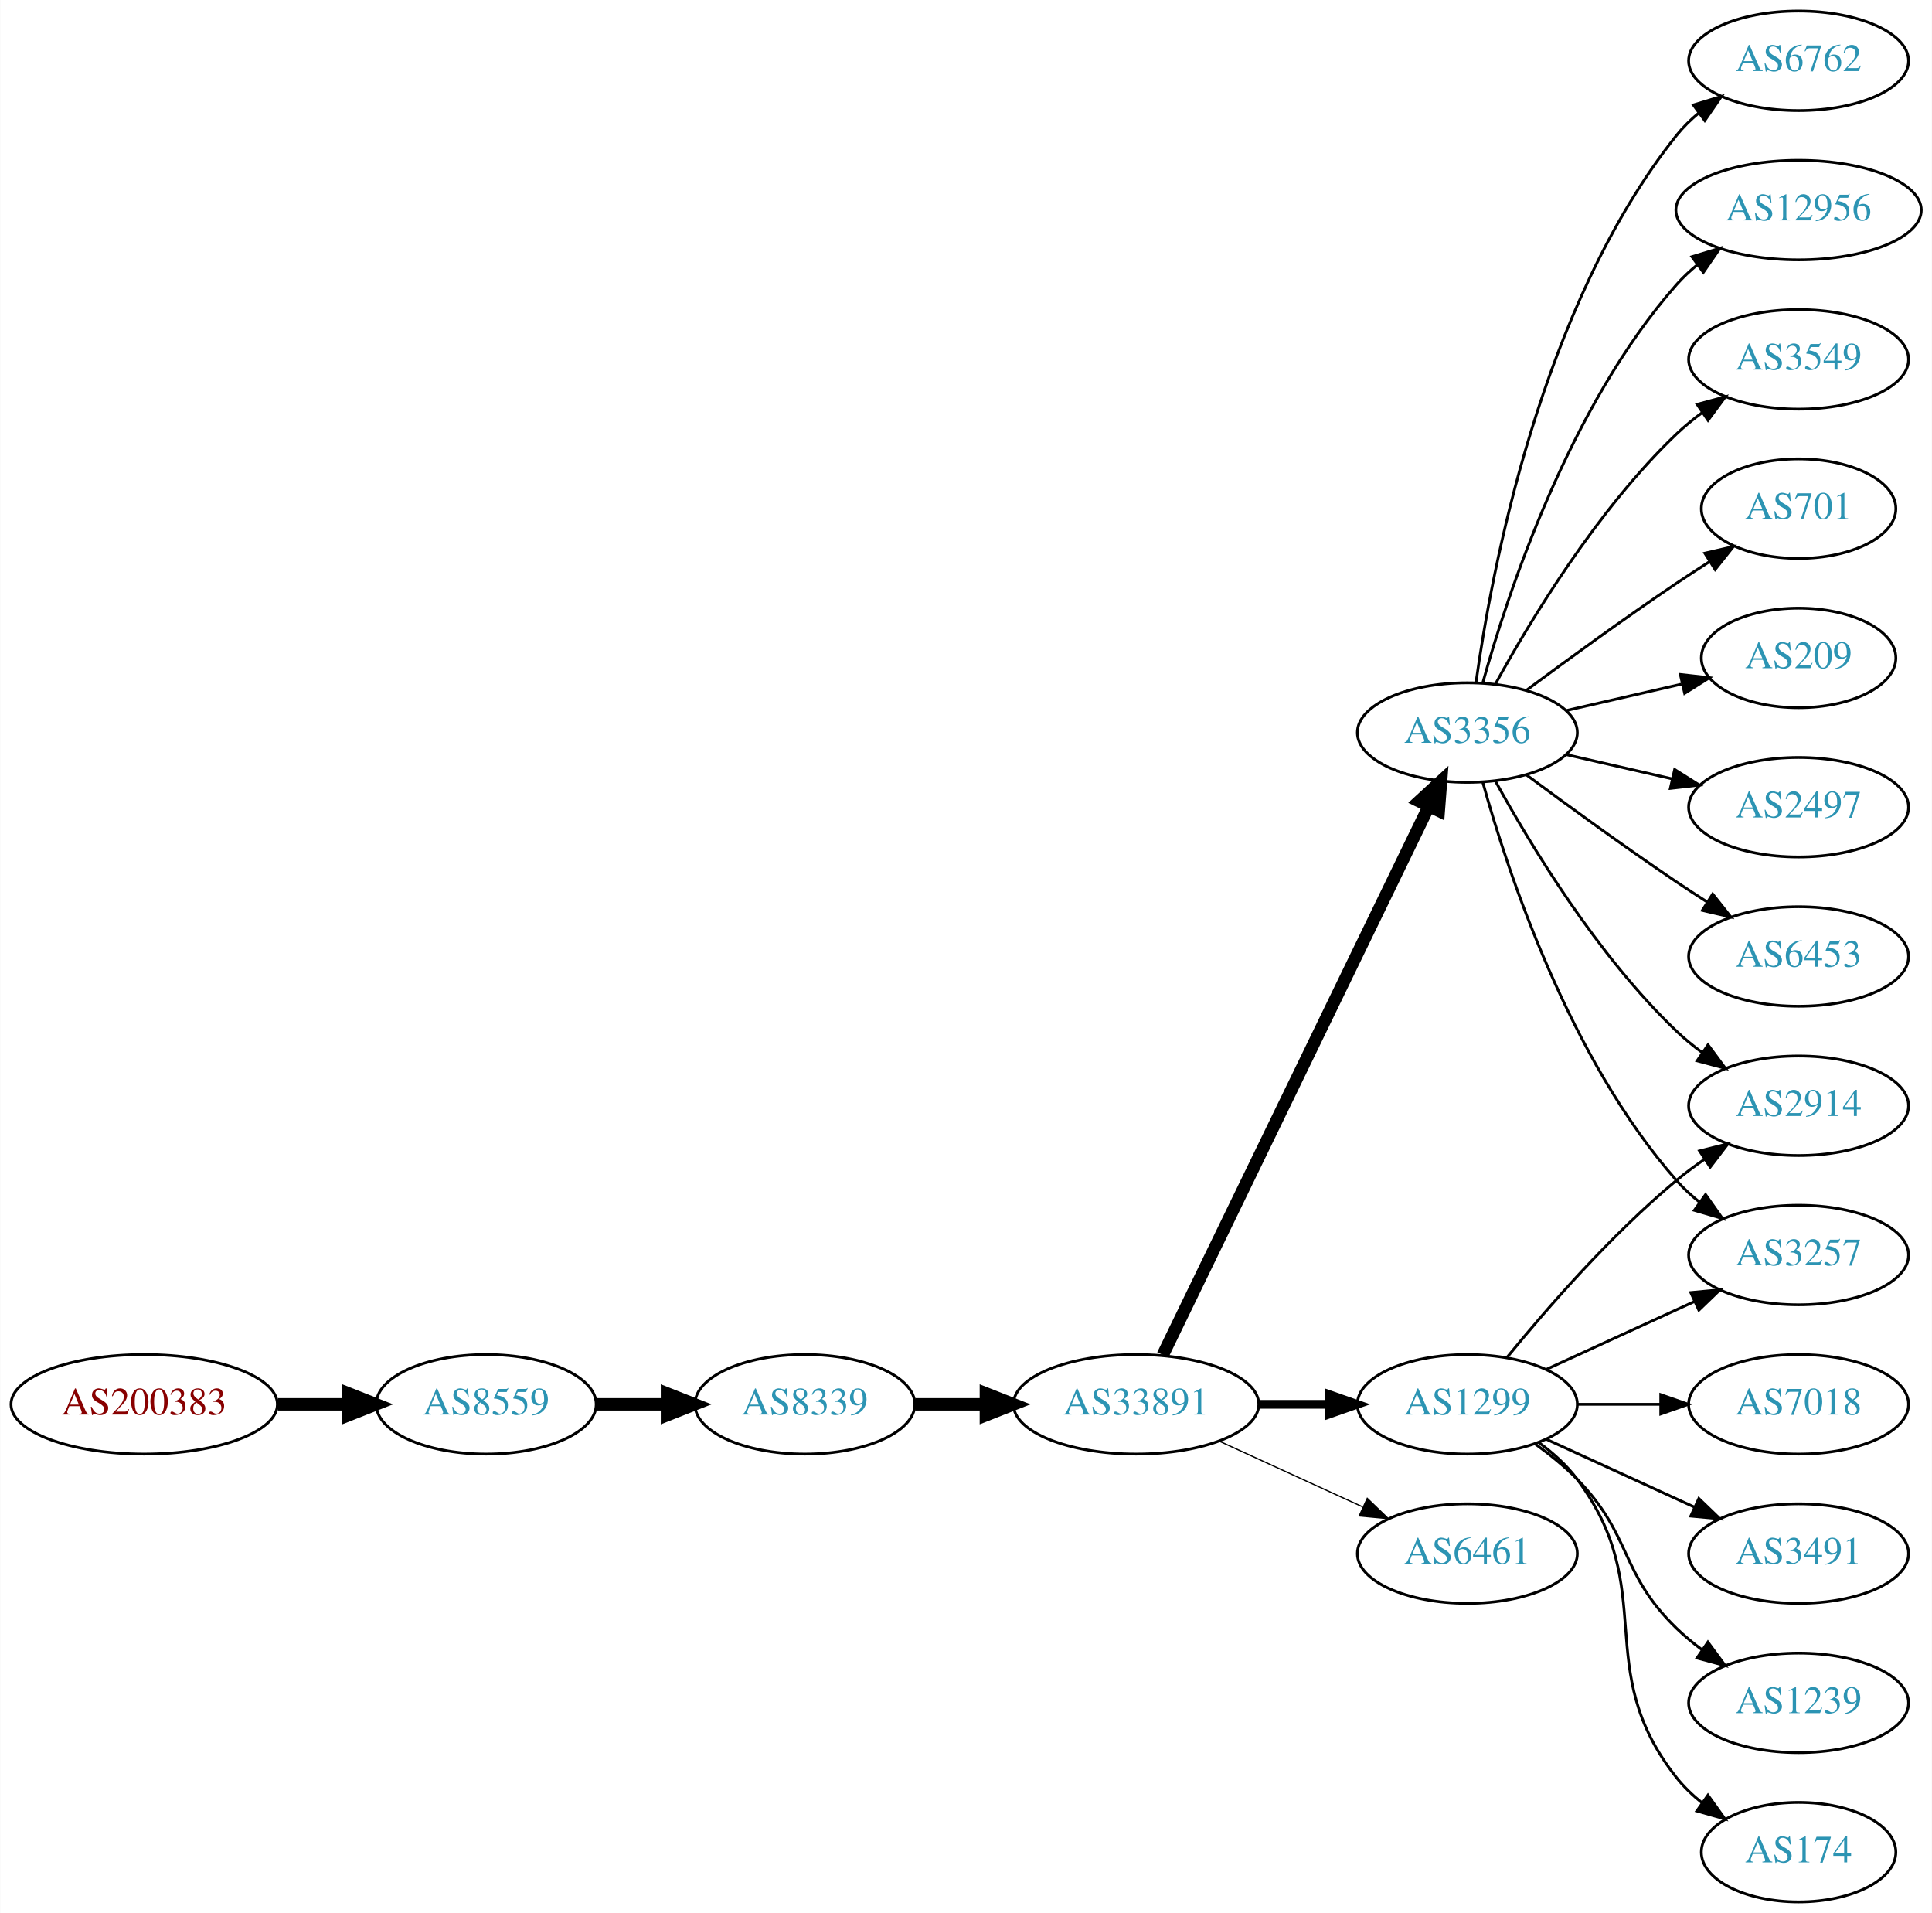
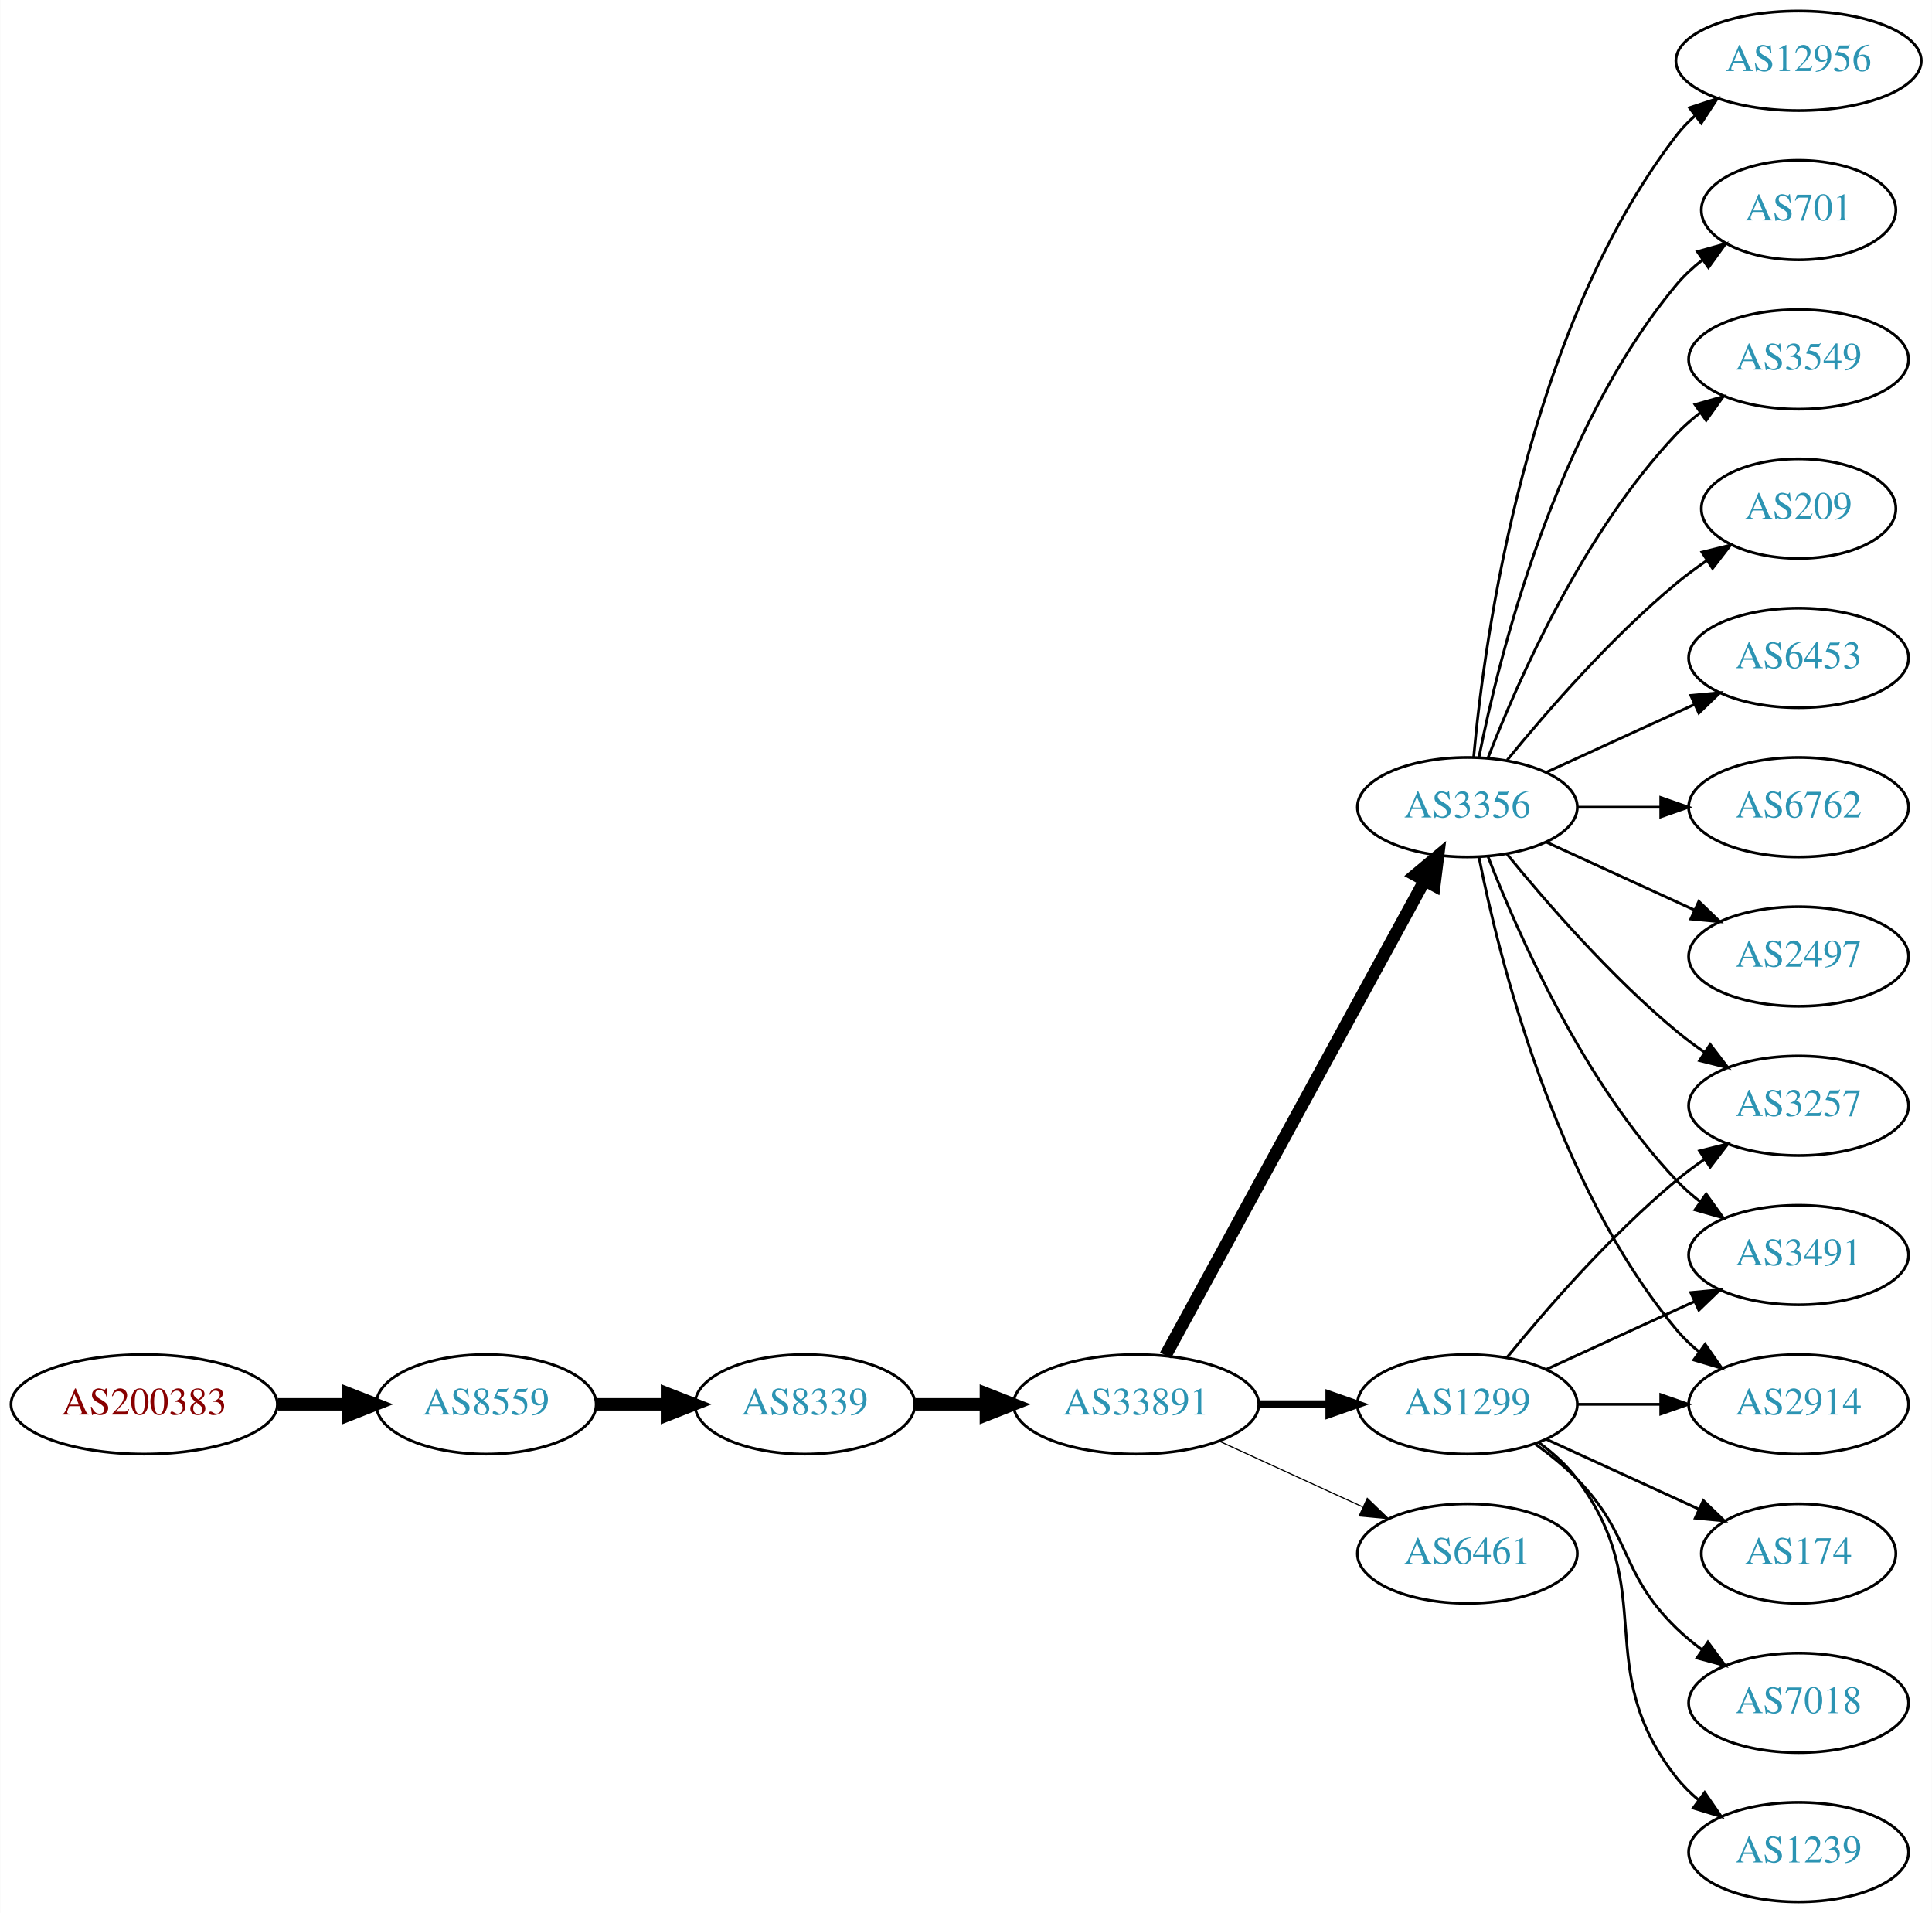
<svg xmlns="http://www.w3.org/2000/svg" xmlns:xlink="http://www.w3.org/1999/xlink" width="699pt" height="692pt" viewBox="0.00 0.00 698.85 692.00">
  <g id="graph0" class="graph" transform="scale(1 1) rotate(0) translate(4 688)">
    <polygon fill="white" stroke="none" points="-4,4 -4,-688 694.855,-688 694.855,4 -4,4" />
    <g id="node1" class="node">
      <g id="a_node1">
        <a xlink:href="/asn/200383" xlink:title="AS200383 ~ EPB EDV-Partner OG [AT]">
          <ellipse fill="#ffffff" stroke="black" cx="48.096" cy="-180" rx="48.192" ry="18" />
          <text text-anchor="middle" x="48.096" y="-176.3" font-family="Times,serif" font-size="14.00" fill="#880000">AS200383</text>
        </a>
      </g>
    </g>
    <g id="node2" class="node">
      <g id="a_node2">
        <a xlink:href="/asn/8559" xlink:title="AS8559 ~ WELLCOM [AT]">
          <ellipse fill="#ffffff" stroke="black" cx="171.838" cy="-180" rx="39.794" ry="18" />
          <text text-anchor="middle" x="171.838" y="-176.3" font-family="Times,serif" font-size="14.00" fill="#2c94b3">AS8559</text>
        </a>
      </g>
    </g>
    <g id="edge1" class="edge">
      <path fill="none" stroke="black" stroke-width="4.5" d="M96.513,-180C104.867,-180 113.577,-180 121.969,-180" />
      <polygon fill="black" stroke="black" stroke-width="4.5" points="122.004,-183.938 132.004,-180 122.004,-176.063 122.004,-183.938" />
    </g>
    <g id="node3" class="node">
      <g id="a_node3">
        <a xlink:href="/asn/8339" xlink:title="AS8339 ~ kabelplus GmbH [AT]">
          <ellipse fill="#ffffff" stroke="black" cx="287.131" cy="-180" rx="39.794" ry="18" />
          <text text-anchor="middle" x="287.131" y="-176.3" font-family="Times,serif" font-size="14.00" fill="#2c94b3">AS8339</text>
        </a>
      </g>
    </g>
    <g id="edge2" class="edge">
      <path fill="none" stroke="black" stroke-width="4.5" d="M211.51,-180C219.713,-180 228.477,-180 237.009,-180" />
      <polygon fill="black" stroke="black" stroke-width="4.5" points="237.248,-183.938 247.248,-180 237.248,-176.063 237.248,-183.938" />
    </g>
    <g id="node4" class="node">
      <g id="a_node4">
        <a xlink:href="/asn/33891" xlink:title="AS33891 ~ CORE-BACKBONE GMBH GLOBAL NETWORK [DE]">
          <ellipse fill="#ffffff" stroke="black" cx="406.973" cy="-180" rx="44.393" ry="18" />
          <text text-anchor="middle" x="406.973" y="-176.3" font-family="Times,serif" font-size="14.00" fill="#2c94b3">AS33891</text>
        </a>
      </g>
    </g>
    <g id="edge3" class="edge">
      <path fill="none" stroke="black" stroke-width="4.5" d="M327.044,-180C335.146,-180 343.821,-180 352.348,-180" />
      <polygon fill="black" stroke="black" stroke-width="4.5" points="352.625,-183.938 362.625,-180 352.625,-176.063 352.625,-183.938" />
    </g>
    <g id="node5" class="node">
      <g id="a_node5">
        <a xlink:href="/asn/1299" xlink:title="AS1299 ~ Telia Carrier [EU]">
          <ellipse fill="#ffffff" stroke="black" cx="526.816" cy="-180" rx="39.794" ry="18" />
          <text text-anchor="middle" x="526.816" y="-176.3" font-family="Times,serif" font-size="14.00" fill="#2c94b3">AS1299</text>
        </a>
      </g>
    </g>
    <g id="edge4" class="edge">
-       <path fill="none" stroke="black" stroke-width="3.15" d="M451.185,-180C459.497,-180 468.26,-180 476.742,-180" />
-       <polygon fill="black" stroke="black" stroke-width="3.15" points="476.901,-183.5 486.901,-180 476.901,-176.5 476.901,-183.5" />
+       <path fill="none" stroke="black" stroke-width="2.864" d="M451.185,-180C459.497,-180 468.26,-180 476.742,-180" />
+       <polygon fill="black" stroke="black" stroke-width="2.864" points="476.901,-183.5 486.901,-180 476.901,-176.5 476.901,-183.5" />
    </g>
    <g id="node6" class="node">
      <g id="a_node6">
        <a xlink:href="/asn/3356" xlink:title="AS3356 ~ Level 3 Parent, LLC [US]">
-           <ellipse fill="#ffffff" stroke="black" cx="526.816" cy="-423" rx="39.794" ry="18" />
-           <text text-anchor="middle" x="526.816" y="-419.3" font-family="Times,serif" font-size="14.00" fill="#2c94b3">AS3356</text>
+           <ellipse fill="#ffffff" stroke="black" cx="526.816" cy="-396" rx="39.794" ry="18" />
+           <text text-anchor="middle" x="526.816" y="-392.3" font-family="Times,serif" font-size="14.00" fill="#2c94b3">AS3356</text>
        </a>
      </g>
    </g>
    <g id="edge5" class="edge">
-       <path fill="none" stroke="black" stroke-width="4.5" d="M416.639,-197.868C437.119,-240.101 488.607,-346.272 512.833,-396.227" />
-       <polygon fill="black" stroke="black" stroke-width="4.5" points="509.391,-398.154 517.297,-405.433 516.476,-394.717 509.391,-398.154" />
+       <path fill="none" stroke="black" stroke-width="4.5" d="M417.617,-197.676C438.299,-235.584 487.011,-324.873 511.39,-369.559" />
+       <polygon fill="black" stroke="black" stroke-width="4.5" points="507.959,-371.49 516.205,-378.383 514.872,-367.718 507.959,-371.49" />
    </g>
    <g id="node7" class="node">
      <g id="a_node7">
        <a xlink:href="/asn/6461" xlink:title="AS6461 ~ Zayo Bandwidth [US]">
          <ellipse fill="#ffffff" stroke="black" cx="526.816" cy="-126" rx="39.794" ry="18" />
          <text text-anchor="middle" x="526.816" y="-122.3" font-family="Times,serif" font-size="14.00" fill="#2c94b3">AS6461</text>
        </a>
      </g>
    </g>
    <g id="edge6" class="edge">
-       <path fill="none" stroke="black" stroke-width="0.45" d="M437.103,-166.652C452.714,-159.498 472.112,-150.609 488.784,-142.97" />
-       <polygon fill="black" stroke="black" stroke-width="0.45" points="490.603,-145.986 498.236,-138.638 487.687,-139.622 490.603,-145.986" />
+       <path fill="none" stroke="black" stroke-width="0.409" d="M437.103,-166.652C452.714,-159.498 472.112,-150.609 488.784,-142.97" />
+       <polygon fill="black" stroke="black" stroke-width="0.409" points="490.603,-145.986 498.236,-138.638 487.687,-139.622 490.603,-145.986" />
    </g>
    <g id="node8" class="node">
      <g id="a_node8">
        <a xlink:href="/asn/3257" xlink:title="AS3257 ~ GTT [DE]">
+           <ellipse fill="#ffffff" stroke="black" cx="646.659" cy="-288" rx="39.794" ry="18" />
+           <text text-anchor="middle" x="646.659" y="-284.3" font-family="Times,serif" font-size="14.00" fill="#2c94b3">AS3257</text>
+         </a>
+       </g>
+     </g>
+     <g id="edge7" class="edge">
+       <path fill="none" stroke="black" d="M541.235,-197.065C555.35,-214.375 578.764,-241.345 602.463,-261 605.679,-263.668 609.179,-266.27 612.75,-268.741" />
+       <polygon fill="black" stroke="black" points="610.828,-271.666 621.106,-274.236 614.674,-265.817 610.828,-271.666" />
+     </g>
+     <g id="node9" class="node">
+       <g id="a_node9">
+         <a xlink:href="/asn/3491" xlink:title="AS3491 ~ PCCW Global, Inc. [US]">
          <ellipse fill="#ffffff" stroke="black" cx="646.659" cy="-234" rx="39.794" ry="18" />
-           <text text-anchor="middle" x="646.659" y="-230.3" font-family="Times,serif" font-size="14.00" fill="#2c94b3">AS3257</text>
-         </a>
-       </g>
-     </g>
-     <g id="edge7" class="edge">
+           <text text-anchor="middle" x="646.659" y="-230.3" font-family="Times,serif" font-size="14.00" fill="#2c94b3">AS3491</text>
+         </a>
+       </g>
+     </g>
+     <g id="edge8" class="edge">
      <path fill="none" stroke="black" d="M555.445,-192.661C571.402,-199.973 591.672,-209.261 608.955,-217.181" />
      <polygon fill="black" stroke="black" points="607.654,-220.435 618.203,-221.419 610.57,-214.071 607.654,-220.435" />
    </g>
-     <g id="node9" class="node">
-       <g id="a_node9">
-         <a xlink:href="/asn/174" xlink:title="AS174 ~ Cogent Communications [US]">
-           <ellipse fill="#ffffff" stroke="black" cx="646.659" cy="-18" rx="35.194" ry="18" />
-           <text text-anchor="middle" x="646.659" y="-14.3" font-family="Times,serif" font-size="14.00" fill="#2c94b3">AS174</text>
-         </a>
-       </g>
-     </g>
-     <g id="edge8" class="edge">
-       <path fill="none" stroke="black" d="M552.747,-166.118C557.823,-162.389 562.741,-157.984 566.463,-153 596.734,-112.458 571.164,-84.754 602.463,-45 605.109,-41.639 608.298,-38.584 611.729,-35.839" />
-       <polygon fill="black" stroke="black" points="613.867,-38.614 620.036,-30 609.842,-32.887 613.867,-38.614" />
-     </g>
    <g id="node10" class="node">
      <g id="a_node10">
-         <a xlink:href="/asn/7018" xlink:title="AS7018 ~ AT&amp;T Services, Inc. [US]">
+         <a xlink:href="/asn/2914" xlink:title="AS2914 ~ NTT America, Inc. [US]">
          <ellipse fill="#ffffff" stroke="black" cx="646.659" cy="-180" rx="39.794" ry="18" />
-           <text text-anchor="middle" x="646.659" y="-176.3" font-family="Times,serif" font-size="14.00" fill="#2c94b3">AS7018</text>
+           <text text-anchor="middle" x="646.659" y="-176.3" font-family="Times,serif" font-size="14.00" fill="#2c94b3">AS2914</text>
        </a>
      </g>
    </g>
    <g id="edge9" class="edge">
      <path fill="none" stroke="black" d="M566.729,-180C576.282,-180 586.632,-180 596.594,-180" />
      <polygon fill="black" stroke="black" points="596.787,-183.5 606.787,-180 596.787,-176.5 596.787,-183.5" />
    </g>
    <g id="node11" class="node">
      <g id="a_node11">
-         <a xlink:href="/asn/3491" xlink:title="AS3491 ~ PCCW Global, Inc. [US]">
-           <ellipse fill="#ffffff" stroke="black" cx="646.659" cy="-126" rx="39.794" ry="18" />
-           <text text-anchor="middle" x="646.659" y="-122.3" font-family="Times,serif" font-size="14.00" fill="#2c94b3">AS3491</text>
+         <a xlink:href="/asn/174" xlink:title="AS174 ~ Cogent Communications [US]">
+           <ellipse fill="#ffffff" stroke="black" cx="646.659" cy="-126" rx="35.194" ry="18" />
+           <text text-anchor="middle" x="646.659" y="-122.3" font-family="Times,serif" font-size="14.00" fill="#2c94b3">AS174</text>
        </a>
      </g>
    </g>
    <g id="edge10" class="edge">
-       <path fill="none" stroke="black" d="M555.445,-167.339C571.402,-160.027 591.672,-150.739 608.955,-142.819" />
-       <polygon fill="black" stroke="black" points="610.57,-145.929 618.203,-138.581 607.654,-139.565 610.57,-145.929" />
+       <path fill="none" stroke="black" d="M555.445,-167.339C571.861,-159.817 592.843,-150.202 610.44,-142.139" />
+       <polygon fill="black" stroke="black" points="612.184,-145.189 619.817,-137.842 609.268,-138.826 612.184,-145.189" />
    </g>
    <g id="node12" class="node">
      <g id="a_node12">
-         <a xlink:href="/asn/2914" xlink:title="AS2914 ~ NTT America, Inc. [US]">
-           <ellipse fill="#ffffff" stroke="black" cx="646.659" cy="-288" rx="39.794" ry="18" />
-           <text text-anchor="middle" x="646.659" y="-284.3" font-family="Times,serif" font-size="14.00" fill="#2c94b3">AS2914</text>
+         <a xlink:href="/asn/7018" xlink:title="AS7018 ~ AT&amp;T Services, Inc. [US]">
+           <ellipse fill="#ffffff" stroke="black" cx="646.659" cy="-72" rx="39.794" ry="18" />
+           <text text-anchor="middle" x="646.659" y="-68.3" font-family="Times,serif" font-size="14.00" fill="#2c94b3">AS7018</text>
        </a>
      </g>
    </g>
    <g id="edge11" class="edge">
-       <path fill="none" stroke="black" d="M541.235,-197.065C555.35,-214.375 578.764,-241.345 602.463,-261 605.679,-263.668 609.179,-266.27 612.75,-268.741" />
-       <polygon fill="black" stroke="black" points="610.828,-271.666 621.106,-274.236 614.674,-265.817 610.828,-271.666" />
+       <path fill="none" stroke="black" d="M551.41,-165.611C556.666,-161.852 561.998,-157.563 566.463,-153 586.635,-132.383 581.769,-119.094 602.463,-99 605.308,-96.237 608.482,-93.614 611.782,-91.166" />
+       <polygon fill="black" stroke="black" points="613.847,-93.993 620.129,-85.462 609.898,-88.214 613.847,-93.993" />
    </g>
    <g id="node13" class="node">
      <g id="a_node13">
        <a xlink:href="/asn/1239" xlink:title="AS1239 ~ Sprint [US]">
-           <ellipse fill="#ffffff" stroke="black" cx="646.659" cy="-72" rx="39.794" ry="18" />
-           <text text-anchor="middle" x="646.659" y="-68.3" font-family="Times,serif" font-size="14.00" fill="#2c94b3">AS1239</text>
+           <ellipse fill="#ffffff" stroke="black" cx="646.659" cy="-18" rx="39.794" ry="18" />
+           <text text-anchor="middle" x="646.659" y="-14.3" font-family="Times,serif" font-size="14.00" fill="#2c94b3">AS1239</text>
        </a>
      </g>
    </g>
    <g id="edge12" class="edge">
-       <path fill="none" stroke="black" d="M551.41,-165.611C556.666,-161.852 561.998,-157.563 566.463,-153 586.635,-132.383 581.769,-119.094 602.463,-99 605.308,-96.237 608.482,-93.614 611.782,-91.166" />
-       <polygon fill="black" stroke="black" points="613.847,-93.993 620.129,-85.462 609.898,-88.214 613.847,-93.993" />
+       <path fill="none" stroke="black" d="M552.747,-166.118C557.823,-162.389 562.741,-157.984 566.463,-153 596.734,-112.458 571.164,-84.754 602.463,-45 604.788,-42.047 607.531,-39.33 610.49,-36.853" />
+       <polygon fill="black" stroke="black" points="612.683,-39.585 618.687,-30.855 608.55,-33.936 612.683,-39.585" />
    </g>
    <g id="edge16" class="edge">
-       <path fill="none" stroke="black" d="M532.389,-405.054C541.295,-373.005 563.579,-305.158 602.463,-261 604.946,-258.179 607.796,-255.551 610.822,-253.129" />
-       <polygon fill="black" stroke="black" points="613.007,-255.869 619.111,-247.209 608.939,-250.172 613.007,-255.869" />
-     </g>
-     <g id="edge17" class="edge">
-       <path fill="none" stroke="black" d="M537.057,-405.287C549.603,-382.439 573.78,-342.389 602.463,-315 605.331,-312.261 608.52,-309.653 611.829,-307.215" />
-       <polygon fill="black" stroke="black" points="613.892,-310.044 620.188,-301.523 609.952,-304.258 613.892,-310.044" />
+       <path fill="none" stroke="black" d="M541.235,-378.935C555.35,-361.625 578.764,-334.655 602.463,-315 605.679,-312.332 609.179,-309.73 612.75,-307.259" />
+       <polygon fill="black" stroke="black" points="614.674,-310.183 621.106,-301.764 610.828,-304.334 614.674,-310.183" />
+     </g>
+     <g id="edge18" class="edge">
+       <path fill="none" stroke="black" d="M534.339,-378.006C545.09,-350.272 568.747,-296.571 602.463,-261 605.048,-258.272 607.966,-255.706 611.034,-253.323" />
+       <polygon fill="black" stroke="black" points="613.212,-256.07 619.383,-247.457 609.188,-250.342 613.212,-256.07" />
+     </g>
+     <g id="edge21" class="edge">
+       <path fill="none" stroke="black" d="M531.015,-377.927C538.178,-341.859 558.453,-259.875 602.463,-207 604.867,-204.111 607.664,-201.437 610.656,-198.987" />
+       <polygon fill="black" stroke="black" points="612.846,-201.723 618.899,-193.027 608.745,-196.05 612.846,-201.723" />
    </g>
    <g id="node14" class="node">
      <g id="a_node14">
-         <a xlink:href="/asn/209" xlink:title="AS209 ~ CenturyLink Communications, LLC [US]">
-           <ellipse fill="#ffffff" stroke="black" cx="646.659" cy="-450" rx="35.194" ry="18" />
-           <text text-anchor="middle" x="646.659" y="-446.3" font-family="Times,serif" font-size="14.00" fill="#2c94b3">AS209</text>
+         <a xlink:href="/asn/6453" xlink:title="AS6453 ~ TATA COMMUNICATIONS (AMERICA) INC [US]">
+           <ellipse fill="#ffffff" stroke="black" cx="646.659" cy="-450" rx="39.794" ry="18" />
+           <text text-anchor="middle" x="646.659" y="-446.3" font-family="Times,serif" font-size="14.00" fill="#2c94b3">AS6453</text>
        </a>
      </g>
    </g>
    <g id="edge13" class="edge">
-       <path fill="none" stroke="black" d="M562.535,-430.955C575.628,-433.955 590.65,-437.396 604.291,-440.522" />
-       <polygon fill="black" stroke="black" points="603.869,-444.016 614.398,-442.838 605.432,-437.193 603.869,-444.016" />
+       <path fill="none" stroke="black" d="M555.445,-408.661C571.402,-415.973 591.672,-425.261 608.955,-433.181" />
+       <polygon fill="black" stroke="black" points="607.654,-436.435 618.203,-437.419 610.57,-430.071 607.654,-436.435" />
    </g>
    <g id="node15" class="node">
      <g id="a_node15">
-         <a xlink:href="/asn/2497" xlink:title="AS2497 ~ Internet Initiative Japan Inc. [JP]">
+         <a xlink:href="/asn/6762" xlink:title="AS6762 ~ TELECOM ITALIA SPARKLE S.p.A. [IT]">
          <ellipse fill="#ffffff" stroke="black" cx="646.659" cy="-396" rx="39.794" ry="18" />
-           <text text-anchor="middle" x="646.659" y="-392.3" font-family="Times,serif" font-size="14.00" fill="#2c94b3">AS2497</text>
+           <text text-anchor="middle" x="646.659" y="-392.3" font-family="Times,serif" font-size="14.00" fill="#2c94b3">AS6762</text>
        </a>
      </g>
    </g>
    <g id="edge14" class="edge">
-       <path fill="none" stroke="black" d="M562.535,-415.045C574.535,-412.296 588.156,-409.175 600.849,-406.267" />
-       <polygon fill="black" stroke="black" points="601.815,-409.636 610.78,-403.991 600.251,-402.813 601.815,-409.636" />
+       <path fill="none" stroke="black" d="M566.729,-396C576.282,-396 586.632,-396 596.594,-396" />
+       <polygon fill="black" stroke="black" points="596.787,-399.5 606.787,-396 596.787,-392.5 596.787,-399.5" />
    </g>
    <g id="node16" class="node">
      <g id="a_node16">
-         <a xlink:href="/asn/6453" xlink:title="AS6453 ~ TATA COMMUNICATIONS (AMERICA) INC [US]">
+         <a xlink:href="/asn/2497" xlink:title="AS2497 ~ Internet Initiative Japan Inc. [JP]">
          <ellipse fill="#ffffff" stroke="black" cx="646.659" cy="-342" rx="39.794" ry="18" />
-           <text text-anchor="middle" x="646.659" y="-338.3" font-family="Times,serif" font-size="14.00" fill="#2c94b3">AS6453</text>
+           <text text-anchor="middle" x="646.659" y="-338.3" font-family="Times,serif" font-size="14.00" fill="#2c94b3">AS2497</text>
        </a>
      </g>
    </g>
    <g id="edge15" class="edge">
-       <path fill="none" stroke="black" d="M548.146,-407.723C563.009,-396.696 583.753,-381.593 602.463,-369 606.012,-366.611 609.762,-364.161 613.51,-361.758" />
-       <polygon fill="black" stroke="black" points="615.578,-364.591 622.159,-356.288 611.836,-358.675 615.578,-364.591" />
+       <path fill="none" stroke="black" d="M555.445,-383.339C571.402,-376.027 591.672,-366.739 608.955,-358.819" />
+       <polygon fill="black" stroke="black" points="610.57,-361.929 618.203,-354.581 607.654,-355.565 610.57,-361.929" />
    </g>
    <g id="node17" class="node">
      <g id="a_node17">
-         <a xlink:href="/asn/6762" xlink:title="AS6762 ~ TELECOM ITALIA SPARKLE S.p.A. [IT]">
-           <ellipse fill="#ffffff" stroke="black" cx="646.659" cy="-666" rx="39.794" ry="18" />
-           <text text-anchor="middle" x="646.659" y="-662.3" font-family="Times,serif" font-size="14.00" fill="#2c94b3">AS6762</text>
-         </a>
-       </g>
-     </g>
-     <g id="edge18" class="edge">
-       <path fill="none" stroke="black" d="M529.955,-441.17C535.455,-480.974 553.281,-577.233 602.463,-639 604.804,-641.94 607.558,-644.649 610.524,-647.121" />
-       <polygon fill="black" stroke="black" points="608.589,-650.042 618.73,-653.11 612.716,-644.388 608.589,-650.042" />
+         <a xlink:href="/asn/12956" xlink:title="AS12956 ~ TELXIUS [ES]">
+           <ellipse fill="#ffffff" stroke="black" cx="646.659" cy="-666" rx="44.393" ry="18" />
+           <text text-anchor="middle" x="646.659" y="-662.3" font-family="Times,serif" font-size="14.00" fill="#2c94b3">AS12956</text>
+         </a>
+       </g>
+     </g>
+     <g id="edge17" class="edge">
+       <path fill="none" stroke="black" d="M529.1,-414.117C532.999,-457.332 548.015,-568.131 602.463,-639 604.456,-641.595 606.776,-644.004 609.285,-646.226" />
+       <polygon fill="black" stroke="black" points="607.184,-649.025 617.249,-652.333 611.444,-643.47 607.184,-649.025" />
    </g>
    <g id="node18" class="node">
      <g id="a_node18">
-         <a xlink:href="/asn/12956" xlink:title="AS12956 ~ TELXIUS [ES]">
-           <ellipse fill="#ffffff" stroke="black" cx="646.659" cy="-612" rx="44.393" ry="18" />
-           <text text-anchor="middle" x="646.659" y="-608.3" font-family="Times,serif" font-size="14.00" fill="#2c94b3">AS12956</text>
+         <a xlink:href="/asn/701" xlink:title="AS701 ~ UUNET [US]">
+           <ellipse fill="#ffffff" stroke="black" cx="646.659" cy="-612" rx="35.194" ry="18" />
+           <text text-anchor="middle" x="646.659" y="-608.3" font-family="Times,serif" font-size="14.00" fill="#2c94b3">AS701</text>
        </a>
      </g>
    </g>
    <g id="edge19" class="edge">
-       <path fill="none" stroke="black" d="M532.389,-440.946C541.295,-472.995 563.579,-540.842 602.463,-585 604.753,-587.601 607.354,-590.038 610.118,-592.301" />
-       <polygon fill="black" stroke="black" points="608.07,-595.14 618.211,-598.208 612.197,-589.485 608.07,-595.14" />
+       <path fill="none" stroke="black" d="M531.015,-414.073C538.178,-450.141 558.453,-532.125 602.463,-585 605.199,-588.288 608.444,-591.298 611.908,-594.017" />
+       <polygon fill="black" stroke="black" points="610.043,-596.983 620.249,-599.827 614.044,-591.239 610.043,-596.983" />
    </g>
    <g id="node19" class="node">
      <g id="a_node19">
        <a xlink:href="/asn/3549" xlink:title="AS3549 ~ Level 3 Parent, LLC [US]">
          <ellipse fill="#ffffff" stroke="black" cx="646.659" cy="-558" rx="39.794" ry="18" />
          <text text-anchor="middle" x="646.659" y="-554.3" font-family="Times,serif" font-size="14.00" fill="#2c94b3">AS3549</text>
        </a>
      </g>
    </g>
    <g id="edge20" class="edge">
-       <path fill="none" stroke="black" d="M537.057,-440.713C549.603,-463.561 573.78,-503.611 602.463,-531 605.331,-533.739 608.52,-536.347 611.829,-538.785" />
-       <polygon fill="black" stroke="black" points="609.952,-541.742 620.188,-544.477 613.892,-535.956 609.952,-541.742" />
+       <path fill="none" stroke="black" d="M534.339,-413.994C545.09,-441.728 568.747,-495.429 602.463,-531 605.048,-533.728 607.966,-536.294 611.034,-538.677" />
+       <polygon fill="black" stroke="black" points="609.188,-541.658 619.383,-544.543 613.212,-535.93 609.188,-541.658" />
    </g>
    <g id="node20" class="node">
      <g id="a_node20">
-         <a xlink:href="/asn/701" xlink:title="AS701 ~ UUNET [US]">
+         <a xlink:href="/asn/209" xlink:title="AS209 ~ CenturyLink Communications, LLC [US]">
          <ellipse fill="#ffffff" stroke="black" cx="646.659" cy="-504" rx="35.194" ry="18" />
-           <text text-anchor="middle" x="646.659" y="-500.3" font-family="Times,serif" font-size="14.00" fill="#2c94b3">AS701</text>
-         </a>
-       </g>
-     </g>
-     <g id="edge21" class="edge">
-       <path fill="none" stroke="black" d="M548.146,-438.277C563.009,-449.304 583.753,-464.407 602.463,-477 606.28,-479.569 610.33,-482.21 614.36,-484.786" />
-       <polygon fill="black" stroke="black" points="612.729,-487.895 623.054,-490.271 616.464,-481.975 612.729,-487.895" />
+           <text text-anchor="middle" x="646.659" y="-500.3" font-family="Times,serif" font-size="14.00" fill="#2c94b3">AS209</text>
+         </a>
+       </g>
+     </g>
+     <g id="edge22" class="edge">
+       <path fill="none" stroke="black" d="M541.235,-413.065C555.35,-430.375 578.764,-457.345 602.463,-477 605.926,-479.872 609.718,-482.669 613.573,-485.308" />
+       <polygon fill="black" stroke="black" points="611.715,-488.275 622.005,-490.797 615.534,-482.408 611.715,-488.275" />
    </g>
  </g>
</svg>
